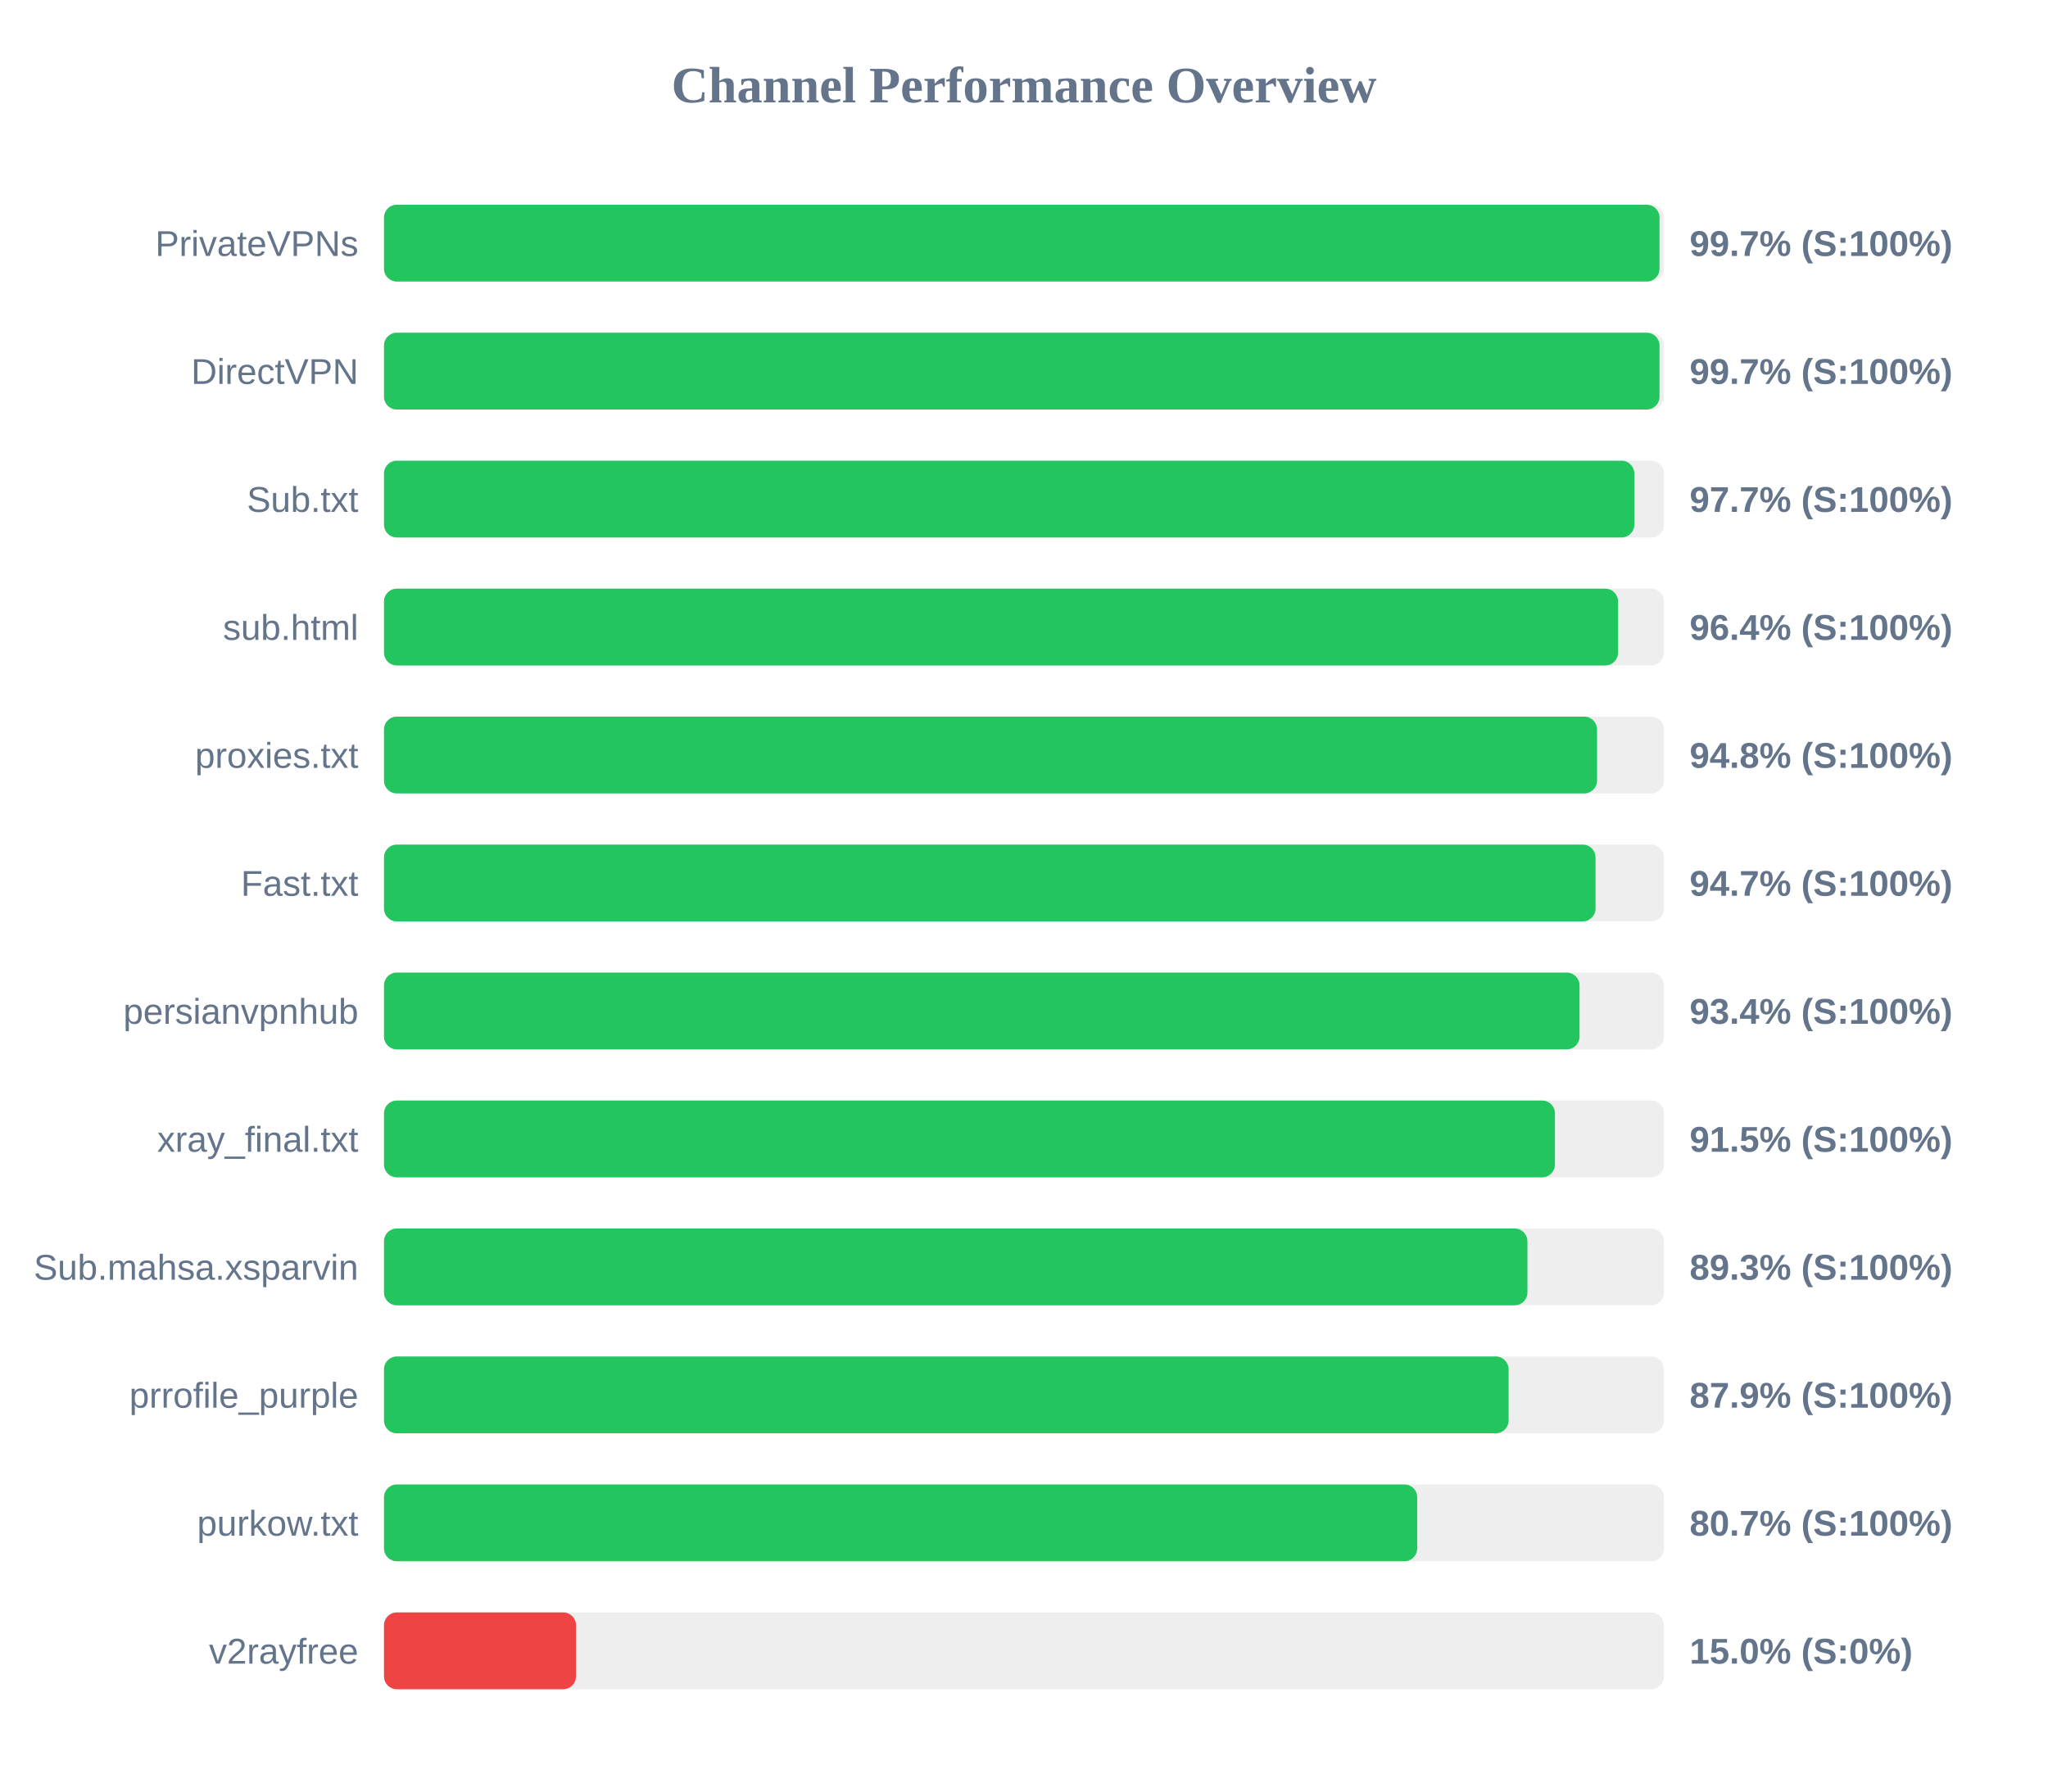
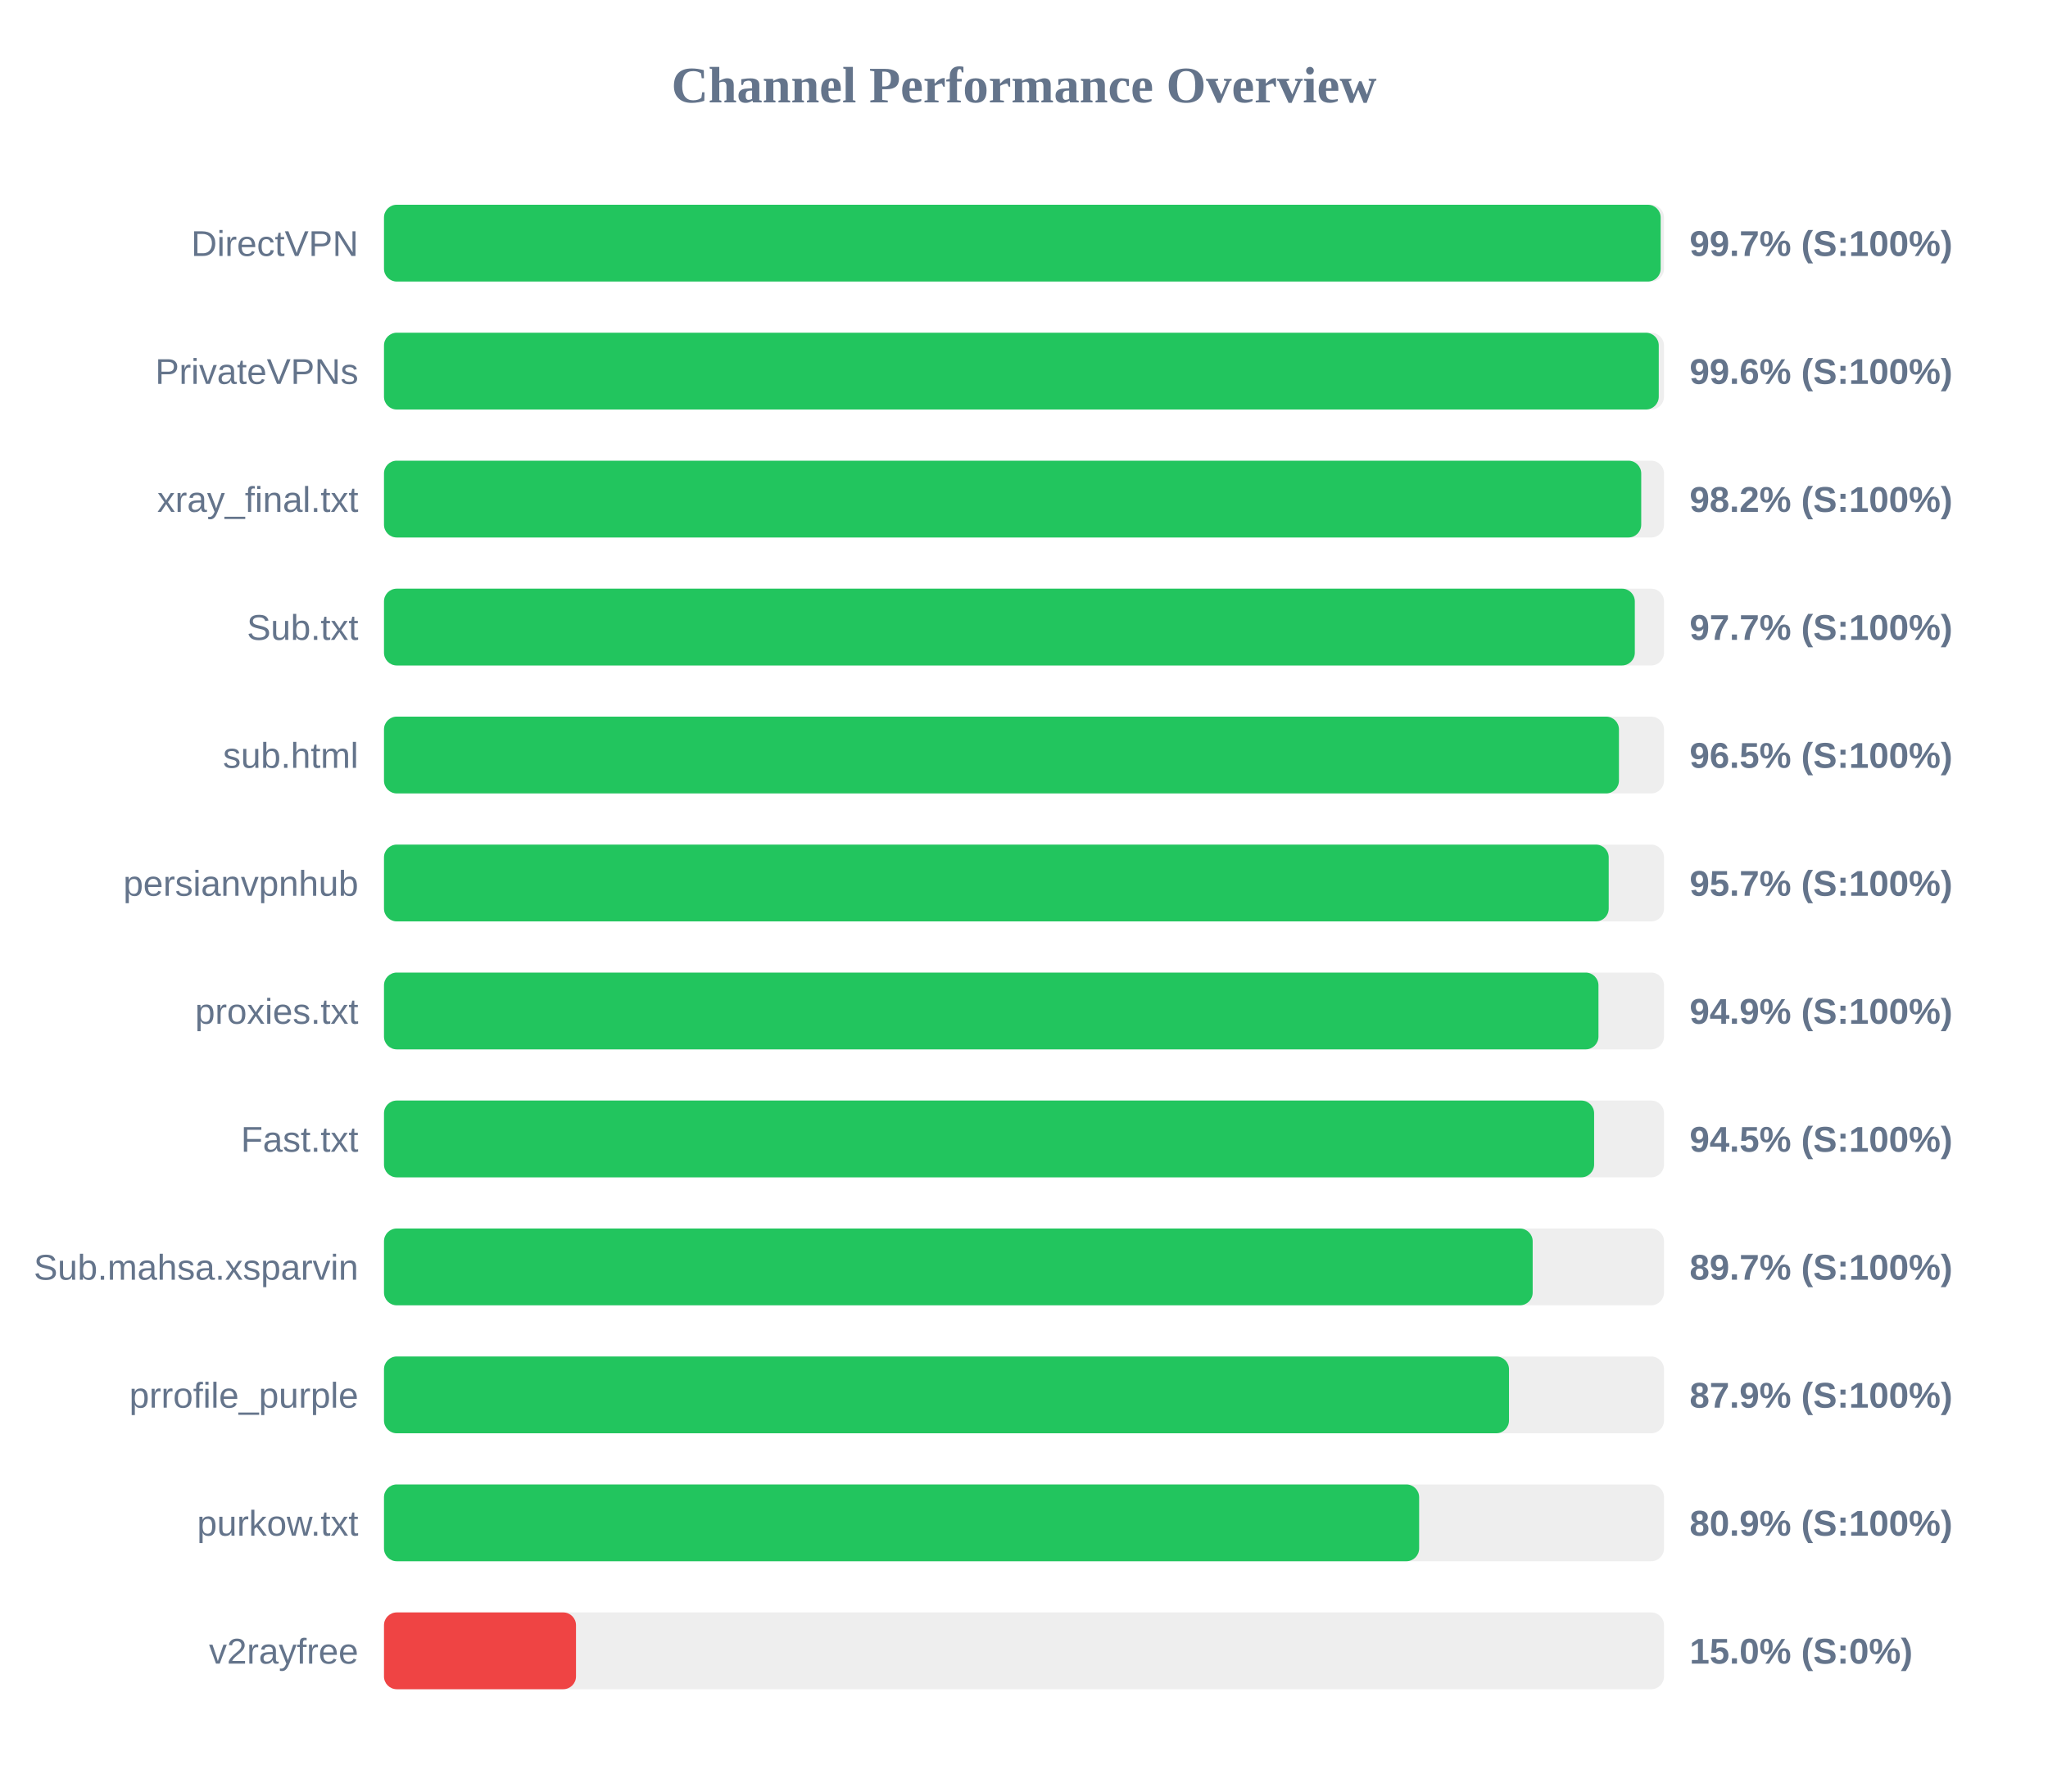
<svg xmlns="http://www.w3.org/2000/svg" width="800" height="700" version="1.1">
  <style>
        .row { font: 14px Arial; fill: #64748b; }
        .score { font: bold 14px Arial; fill: #64748b; }
    </style>
  <text x="400" y="40" text-anchor="middle" font-size="20px" font-weight="bold" fill="#64748b">Channel Performance Overview</text>
  <rect x="150" y="80" width="500" height="30" fill="#eee" rx="5" />
-   <rect x="150" y="80" width="498.25" height="30" fill="#22c55e" rx="5" />
-   <text x="140" y="100" text-anchor="end" class="row">PrivateVPNs</text>
+   <rect x="150" y="80" width="498.7" height="30" fill="#22c55e" rx="5" />
+   <text x="140" y="100" text-anchor="end" class="row">DirectVPN</text>
  <text x="660" y="100" text-anchor="start" class="score">99.7% (S:100%)</text>
  <rect x="150" y="130" width="500" height="30" fill="#eee" rx="5" />
-   <rect x="150" y="130" width="498.25" height="30" fill="#22c55e" rx="5" />
-   <text x="140" y="150" text-anchor="end" class="row">DirectVPN</text>
-   <text x="660" y="150" text-anchor="start" class="score">99.7% (S:100%)</text>
+   <rect x="150" y="130" width="497.95" height="30" fill="#22c55e" rx="5" />
+   <text x="140" y="150" text-anchor="end" class="row">PrivateVPNs</text>
+   <text x="660" y="150" text-anchor="start" class="score">99.6% (S:100%)</text>
  <rect x="150" y="180" width="500" height="30" fill="#eee" rx="5" />
-   <rect x="150" y="180" width="488.4" height="30" fill="#22c55e" rx="5" />
-   <text x="140" y="200" text-anchor="end" class="row">Sub.txt</text>
-   <text x="660" y="200" text-anchor="start" class="score">97.7% (S:100%)</text>
+   <rect x="150" y="180" width="491.1" height="30" fill="#22c55e" rx="5" />
+   <text x="140" y="200" text-anchor="end" class="row">xray_final.txt</text>
+   <text x="660" y="200" text-anchor="start" class="score">98.2% (S:100%)</text>
  <rect x="150" y="230" width="500" height="30" fill="#eee" rx="5" />
-   <rect x="150" y="230" width="482.05" height="30" fill="#22c55e" rx="5" />
-   <text x="140" y="250" text-anchor="end" class="row">sub.html</text>
-   <text x="660" y="250" text-anchor="start" class="score">96.4% (S:100%)</text>
+   <rect x="150" y="230" width="488.6" height="30" fill="#22c55e" rx="5" />
+   <text x="140" y="250" text-anchor="end" class="row">Sub.txt</text>
+   <text x="660" y="250" text-anchor="start" class="score">97.7% (S:100%)</text>
  <rect x="150" y="280" width="500" height="30" fill="#eee" rx="5" />
-   <rect x="150" y="280" width="473.85" height="30" fill="#22c55e" rx="5" />
-   <text x="140" y="300" text-anchor="end" class="row">proxies.txt</text>
-   <text x="660" y="300" text-anchor="start" class="score">94.8% (S:100%)</text>
+   <rect x="150" y="280" width="482.4" height="30" fill="#22c55e" rx="5" />
+   <text x="140" y="300" text-anchor="end" class="row">sub.html</text>
+   <text x="660" y="300" text-anchor="start" class="score">96.5% (S:100%)</text>
  <rect x="150" y="330" width="500" height="30" fill="#eee" rx="5" />
-   <rect x="150" y="330" width="473.25" height="30" fill="#22c55e" rx="5" />
-   <text x="140" y="350" text-anchor="end" class="row">Fast.txt</text>
-   <text x="660" y="350" text-anchor="start" class="score">94.7% (S:100%)</text>
+   <rect x="150" y="330" width="478.4" height="30" fill="#22c55e" rx="5" />
+   <text x="140" y="350" text-anchor="end" class="row">persianvpnhub</text>
+   <text x="660" y="350" text-anchor="start" class="score">95.7% (S:100%)</text>
  <rect x="150" y="380" width="500" height="30" fill="#eee" rx="5" />
-   <rect x="150" y="380" width="467.0" height="30" fill="#22c55e" rx="5" />
-   <text x="140" y="400" text-anchor="end" class="row">persianvpnhub</text>
-   <text x="660" y="400" text-anchor="start" class="score">93.4% (S:100%)</text>
+   <rect x="150" y="380" width="474.4" height="30" fill="#22c55e" rx="5" />
+   <text x="140" y="400" text-anchor="end" class="row">proxies.txt</text>
+   <text x="660" y="400" text-anchor="start" class="score">94.9% (S:100%)</text>
  <rect x="150" y="430" width="500" height="30" fill="#eee" rx="5" />
-   <rect x="150" y="430" width="457.4" height="30" fill="#22c55e" rx="5" />
-   <text x="140" y="450" text-anchor="end" class="row">xray_final.txt</text>
-   <text x="660" y="450" text-anchor="start" class="score">91.5% (S:100%)</text>
+   <rect x="150" y="430" width="472.7" height="30" fill="#22c55e" rx="5" />
+   <text x="140" y="450" text-anchor="end" class="row">Fast.txt</text>
+   <text x="660" y="450" text-anchor="start" class="score">94.5% (S:100%)</text>
  <rect x="150" y="480" width="500" height="30" fill="#eee" rx="5" />
-   <rect x="150" y="480" width="446.65" height="30" fill="#22c55e" rx="5" />
+   <rect x="150" y="480" width="448.7" height="30" fill="#22c55e" rx="5" />
  <text x="140" y="500" text-anchor="end" class="row">Sub.mahsa.xsparvin</text>
-   <text x="660" y="500" text-anchor="start" class="score">89.3% (S:100%)</text>
+   <text x="660" y="500" text-anchor="start" class="score">89.7% (S:100%)</text>
  <rect x="150" y="530" width="500" height="30" fill="#eee" rx="5" />
-   <rect x="150" y="530" width="439.3" height="30" fill="#22c55e" rx="5" />
+   <rect x="150" y="530" width="439.45" height="30" fill="#22c55e" rx="5" />
  <text x="140" y="550" text-anchor="end" class="row">prrofile_purple</text>
  <text x="660" y="550" text-anchor="start" class="score">87.9% (S:100%)</text>
  <rect x="150" y="580" width="500" height="30" fill="#eee" rx="5" />
-   <rect x="150" y="580" width="403.6" height="30" fill="#22c55e" rx="5" />
+   <rect x="150" y="580" width="404.35" height="30" fill="#22c55e" rx="5" />
  <text x="140" y="600" text-anchor="end" class="row">purkow.txt</text>
-   <text x="660" y="600" text-anchor="start" class="score">80.7% (S:100%)</text>
+   <text x="660" y="600" text-anchor="start" class="score">80.9% (S:100%)</text>
  <rect x="150" y="630" width="500" height="30" fill="#eee" rx="5" />
  <rect x="150" y="630" width="75.0" height="30" fill="#ef4444" rx="5" />
  <text x="140" y="650" text-anchor="end" class="row">v2rayfree</text>
  <text x="660" y="650" text-anchor="start" class="score">15.0% (S:0%)</text>
</svg>
